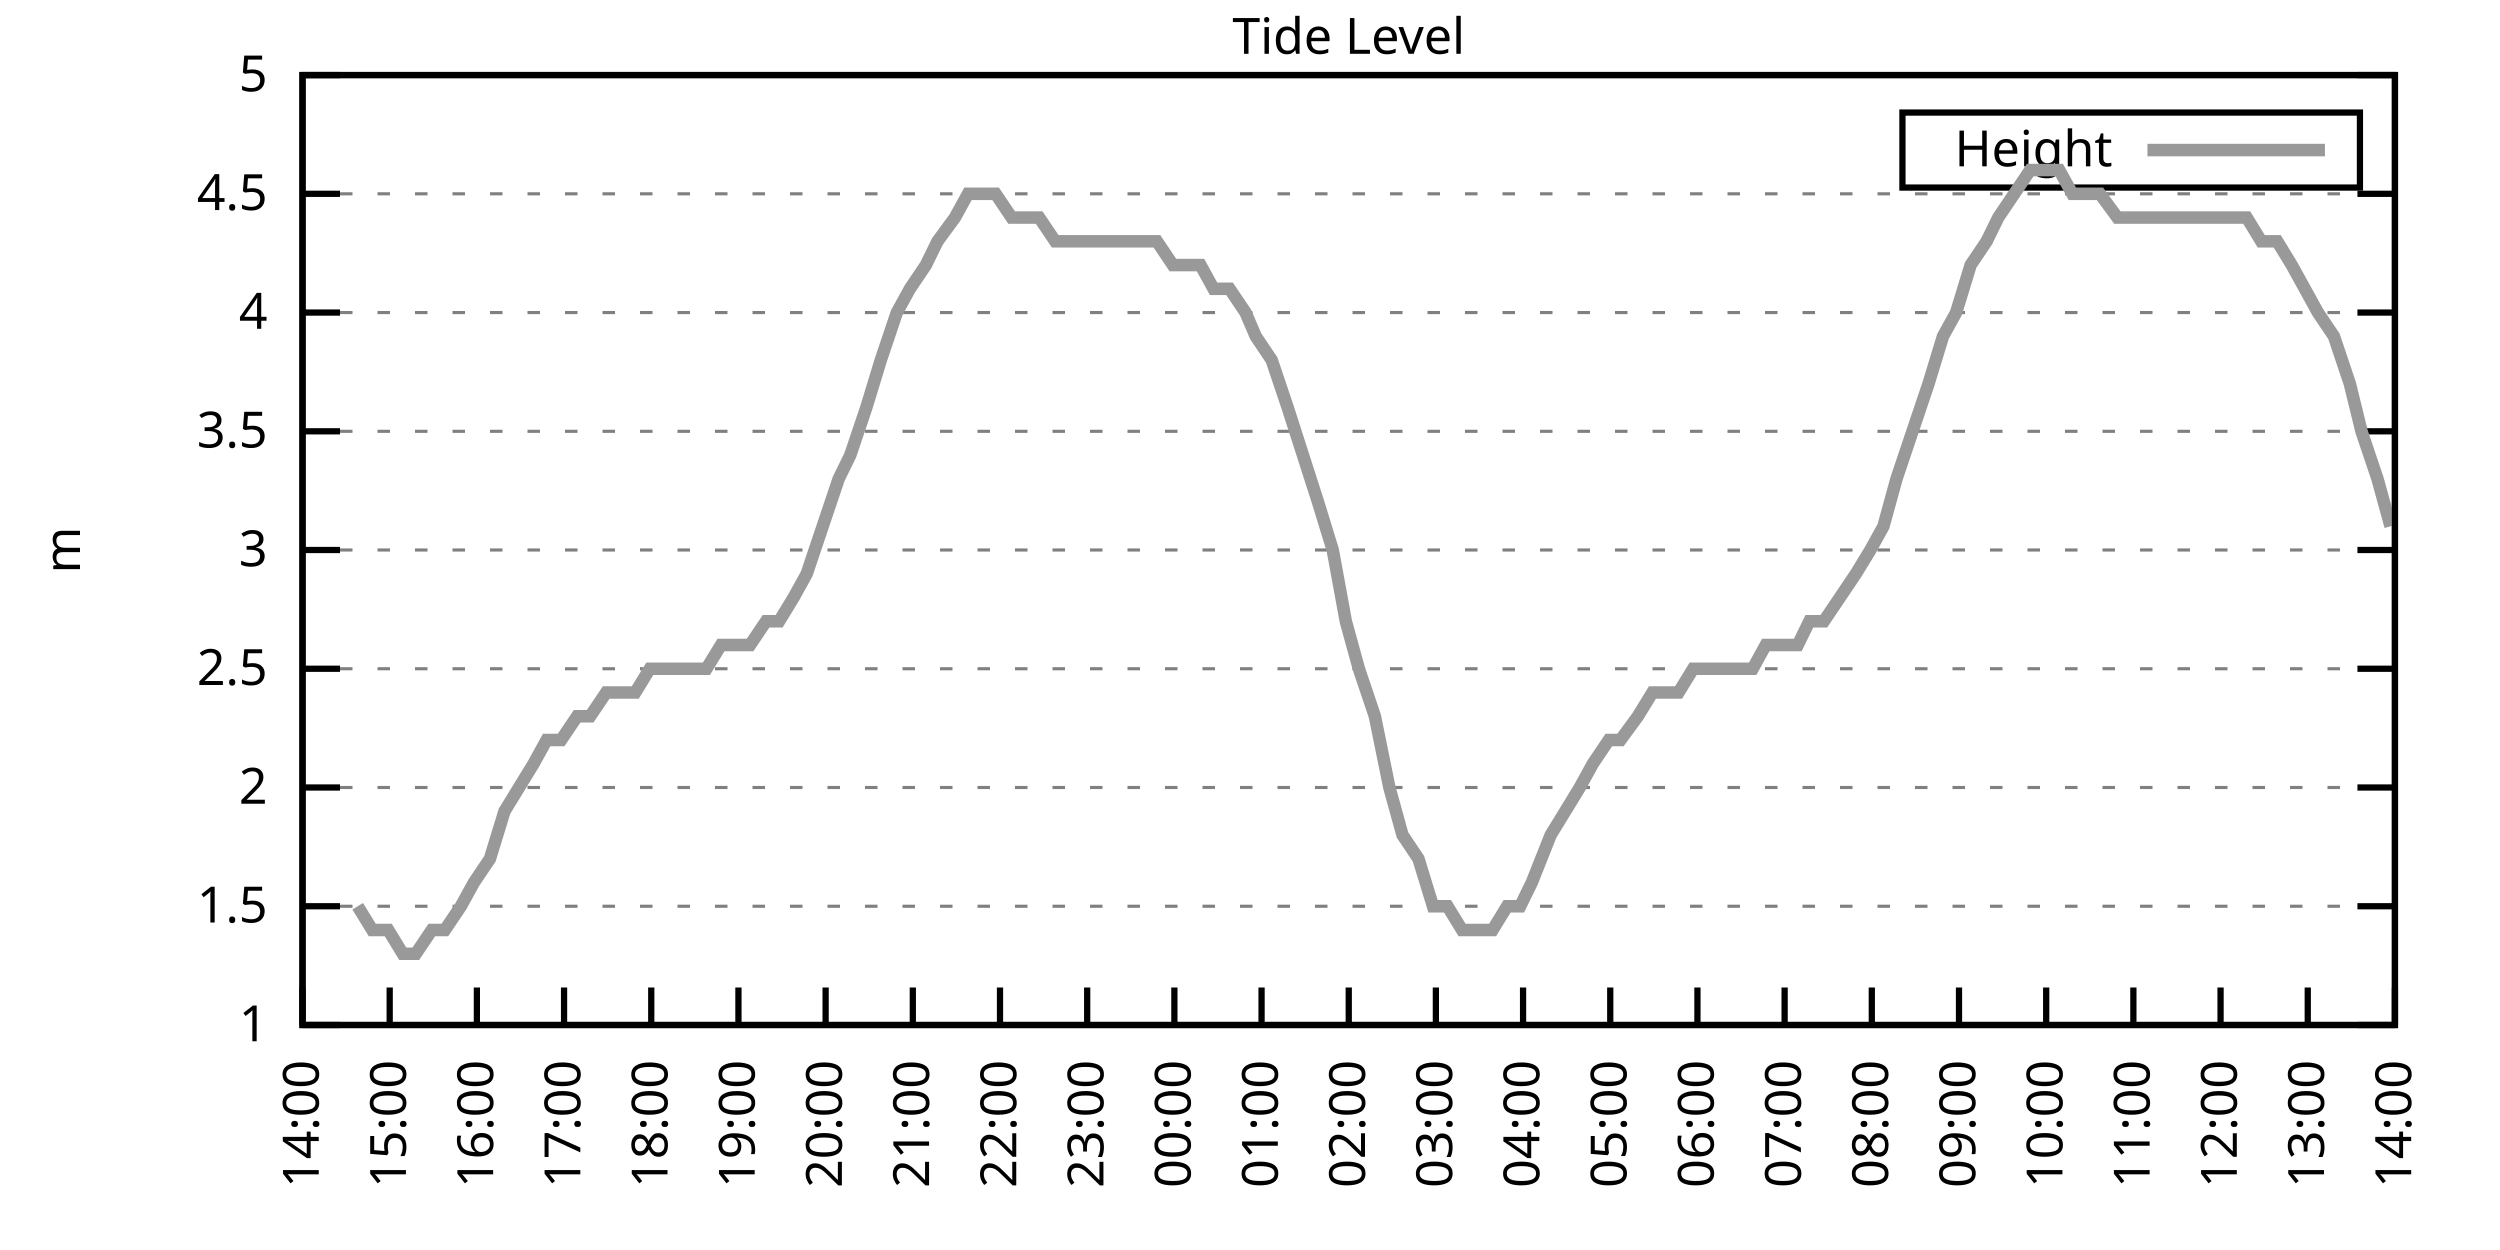
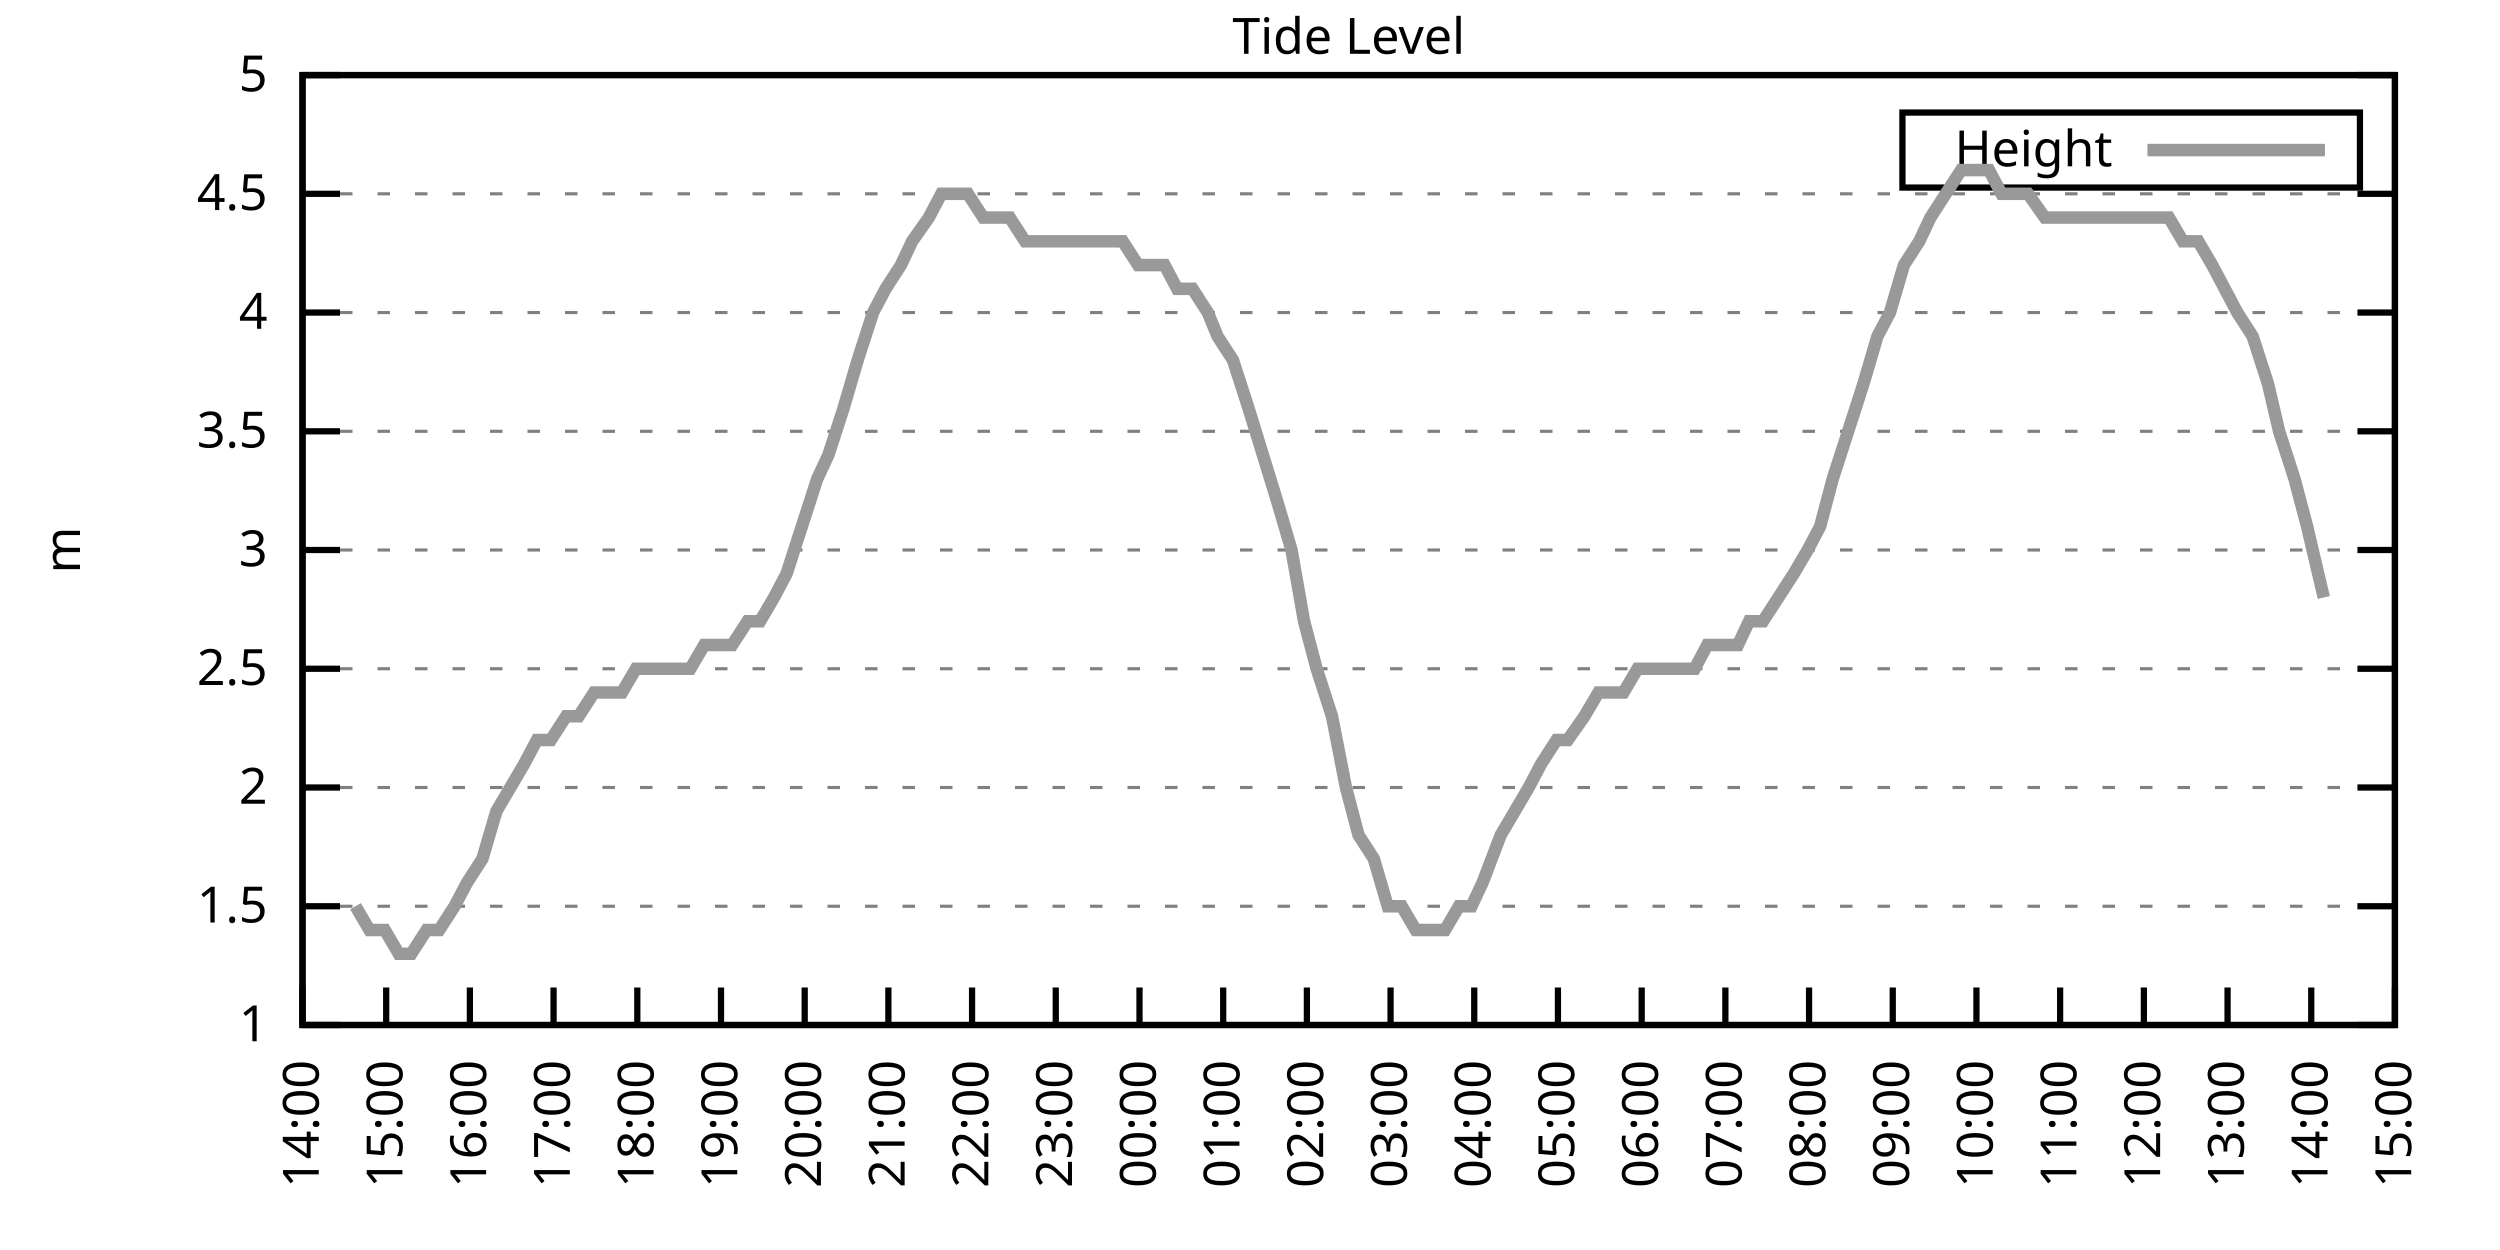
<svg xmlns="http://www.w3.org/2000/svg" xmlns:xlink="http://www.w3.org/1999/xlink" width="400" height="200" viewBox="0 0 400 200">
  <g id="gnuplot_canvas">
    <rect x="0" y="0" width="400" height="200" fill="none" />
    <defs>
      <circle id="gpDot" r="0.5" stroke-width="0.5" stroke="currentColor" />
      <path id="gpPt0" stroke-width="0.333" stroke="currentColor" d="M-1,0 h2 M0,-1 v2" />
      <path id="gpPt1" stroke-width="0.333" stroke="currentColor" d="M-1,-1 L1,1 M1,-1 L-1,1" />
      <path id="gpPt2" stroke-width="0.333" stroke="currentColor" d="M-1,0 L1,0 M0,-1 L0,1 M-1,-1 L1,1 M-1,1 L1,-1" />
      <rect id="gpPt3" stroke-width="0.333" stroke="currentColor" x="-1" y="-1" width="2" height="2" />
      <rect id="gpPt4" stroke-width="0.333" stroke="currentColor" fill="currentColor" x="-1" y="-1" width="2" height="2" />
      <circle id="gpPt5" stroke-width="0.333" stroke="currentColor" cx="0" cy="0" r="1" />
      <use xlink:href="#gpPt5" id="gpPt6" fill="currentColor" stroke="none" />
      <path id="gpPt7" stroke-width="0.333" stroke="currentColor" d="M0,-1.33 L-1.33,0.67 L1.33,0.67 z" />
      <use xlink:href="#gpPt7" id="gpPt8" fill="currentColor" stroke="none" />
      <use xlink:href="#gpPt7" id="gpPt9" stroke="currentColor" transform="rotate(180)" />
      <use xlink:href="#gpPt9" id="gpPt10" fill="currentColor" stroke="none" />
      <use xlink:href="#gpPt3" id="gpPt11" stroke="currentColor" transform="rotate(45)" />
      <use xlink:href="#gpPt11" id="gpPt12" fill="currentColor" stroke="none" />
      <path id="gpPt13" stroke-width="0.333" stroke="currentColor" d="M0,1.330 L1.265,0.411 L0.782,-1.067 L-0.782,-1.076 L-1.265,0.411 z" />
      <use xlink:href="#gpPt13" id="gpPt14" fill="currentColor" stroke="none" />
      <filter id="textbox" filterUnits="objectBoundingBox" x="0" y="0" height="1" width="1">
        <feFlood flood-color="white" flood-opacity="1" result="bgnd" />
        <feComposite in="SourceGraphic" in2="bgnd" operator="atop" />
      </filter>
      <filter id="greybox" filterUnits="objectBoundingBox" x="0" y="0" height="1" width="1">
        <feFlood flood-color="lightgrey" flood-opacity="1" result="grey" />
        <feComposite in="SourceGraphic" in2="grey" operator="atop" />
      </filter>
    </defs>
    <g fill="none" color="white" stroke="currentColor" stroke-width="1.00" stroke-linecap="butt" stroke-linejoin="miter">
</g>
    <g fill="none" color="black" stroke="currentColor" stroke-width="1.00" stroke-linecap="butt" stroke-linejoin="miter">
      <g stroke="none" shape-rendering="crispEdges">
        <polygon fill="rgb(255, 255, 255)" points="48.40,164.00 383.18,164.00 383.18,12.02 48.40,12.02 " />
      </g>
    </g>
    <g fill="none" color="black" stroke="currentColor" stroke-width="1.00" stroke-linecap="butt" stroke-linejoin="miter">
</g>
    <g fill="none" color="black" stroke="black" stroke-width="0.50" stroke-linecap="butt" stroke-linejoin="miter">
</g>
    <g fill="none" color="gray" stroke="currentColor" stroke-width="0.50" stroke-linecap="butt" stroke-linejoin="miter">
      <path stroke="gray" stroke-dasharray="2,4" class="gridline" d="M48.40,164.00 L383.19,164.00  " />
    </g>
    <g fill="none" color="gray" stroke="gray" stroke-width="1.00" stroke-linecap="butt" stroke-linejoin="miter">
</g>
    <g fill="none" color="black" stroke="currentColor" stroke-width="1.00" stroke-linecap="butt" stroke-linejoin="miter">
      <path stroke="black" d="M48.40,164.00 L54.40,164.00 M383.19,164.00 L377.19,164.00  " />
      <g transform="translate(42.80,166.60)" stroke="none" fill="black" font-family="Sans" font-size="8.00" text-anchor="end">
        <text>
          <tspan font-family="Sans"> 1</tspan>
        </text>
      </g>
    </g>
    <g fill="none" color="black" stroke="currentColor" stroke-width="1.00" stroke-linecap="butt" stroke-linejoin="miter">
</g>
    <g fill="none" color="black" stroke="black" stroke-width="0.50" stroke-linecap="butt" stroke-linejoin="miter">
</g>
    <g fill="none" color="gray" stroke="currentColor" stroke-width="0.50" stroke-linecap="butt" stroke-linejoin="miter">
      <path stroke="gray" stroke-dasharray="2,4" class="gridline" d="M48.40,145.00 L383.19,145.00  " />
    </g>
    <g fill="none" color="gray" stroke="gray" stroke-width="1.00" stroke-linecap="butt" stroke-linejoin="miter">
</g>
    <g fill="none" color="black" stroke="currentColor" stroke-width="1.00" stroke-linecap="butt" stroke-linejoin="miter">
      <path stroke="black" d="M48.40,145.00 L54.40,145.00 M383.19,145.00 L377.19,145.00  " />
      <g transform="translate(42.80,147.60)" stroke="none" fill="black" font-family="Sans" font-size="8.00" text-anchor="end">
        <text>
          <tspan font-family="Sans"> 1.5</tspan>
        </text>
      </g>
    </g>
    <g fill="none" color="black" stroke="currentColor" stroke-width="1.00" stroke-linecap="butt" stroke-linejoin="miter">
</g>
    <g fill="none" color="black" stroke="black" stroke-width="0.50" stroke-linecap="butt" stroke-linejoin="miter">
</g>
    <g fill="none" color="gray" stroke="currentColor" stroke-width="0.50" stroke-linecap="butt" stroke-linejoin="miter">
      <path stroke="gray" stroke-dasharray="2,4" class="gridline" d="M48.40,126.00 L383.19,126.00  " />
    </g>
    <g fill="none" color="gray" stroke="gray" stroke-width="1.00" stroke-linecap="butt" stroke-linejoin="miter">
</g>
    <g fill="none" color="black" stroke="currentColor" stroke-width="1.00" stroke-linecap="butt" stroke-linejoin="miter">
      <path stroke="black" d="M48.40,126.00 L54.40,126.00 M383.19,126.00 L377.19,126.00  " />
      <g transform="translate(42.80,128.60)" stroke="none" fill="black" font-family="Sans" font-size="8.00" text-anchor="end">
        <text>
          <tspan font-family="Sans"> 2</tspan>
        </text>
      </g>
    </g>
    <g fill="none" color="black" stroke="currentColor" stroke-width="1.00" stroke-linecap="butt" stroke-linejoin="miter">
</g>
    <g fill="none" color="black" stroke="black" stroke-width="0.50" stroke-linecap="butt" stroke-linejoin="miter">
</g>
    <g fill="none" color="gray" stroke="currentColor" stroke-width="0.50" stroke-linecap="butt" stroke-linejoin="miter">
      <path stroke="gray" stroke-dasharray="2,4" class="gridline" d="M48.40,107.00 L383.19,107.00  " />
    </g>
    <g fill="none" color="gray" stroke="gray" stroke-width="1.00" stroke-linecap="butt" stroke-linejoin="miter">
</g>
    <g fill="none" color="black" stroke="currentColor" stroke-width="1.00" stroke-linecap="butt" stroke-linejoin="miter">
      <path stroke="black" d="M48.40,107.00 L54.40,107.00 M383.19,107.00 L377.19,107.00  " />
      <g transform="translate(42.80,109.60)" stroke="none" fill="black" font-family="Sans" font-size="8.00" text-anchor="end">
        <text>
          <tspan font-family="Sans"> 2.5</tspan>
        </text>
      </g>
    </g>
    <g fill="none" color="black" stroke="currentColor" stroke-width="1.00" stroke-linecap="butt" stroke-linejoin="miter">
</g>
    <g fill="none" color="black" stroke="black" stroke-width="0.50" stroke-linecap="butt" stroke-linejoin="miter">
</g>
    <g fill="none" color="gray" stroke="currentColor" stroke-width="0.50" stroke-linecap="butt" stroke-linejoin="miter">
      <path stroke="gray" stroke-dasharray="2,4" class="gridline" d="M48.40,88.00 L383.19,88.00  " />
    </g>
    <g fill="none" color="gray" stroke="gray" stroke-width="1.00" stroke-linecap="butt" stroke-linejoin="miter">
</g>
    <g fill="none" color="black" stroke="currentColor" stroke-width="1.00" stroke-linecap="butt" stroke-linejoin="miter">
      <path stroke="black" d="M48.40,88.00 L54.40,88.00 M383.19,88.00 L377.19,88.00  " />
      <g transform="translate(42.80,90.60)" stroke="none" fill="black" font-family="Sans" font-size="8.00" text-anchor="end">
        <text>
          <tspan font-family="Sans"> 3</tspan>
        </text>
      </g>
    </g>
    <g fill="none" color="black" stroke="currentColor" stroke-width="1.00" stroke-linecap="butt" stroke-linejoin="miter">
</g>
    <g fill="none" color="black" stroke="black" stroke-width="0.50" stroke-linecap="butt" stroke-linejoin="miter">
</g>
    <g fill="none" color="gray" stroke="currentColor" stroke-width="0.50" stroke-linecap="butt" stroke-linejoin="miter">
      <path stroke="gray" stroke-dasharray="2,4" class="gridline" d="M48.40,69.01 L383.19,69.01  " />
    </g>
    <g fill="none" color="gray" stroke="gray" stroke-width="1.00" stroke-linecap="butt" stroke-linejoin="miter">
</g>
    <g fill="none" color="black" stroke="currentColor" stroke-width="1.00" stroke-linecap="butt" stroke-linejoin="miter">
      <path stroke="black" d="M48.40,69.01 L54.40,69.01 M383.19,69.01 L377.19,69.01  " />
      <g transform="translate(42.80,71.61)" stroke="none" fill="black" font-family="Sans" font-size="8.00" text-anchor="end">
        <text>
          <tspan font-family="Sans"> 3.5</tspan>
        </text>
      </g>
    </g>
    <g fill="none" color="black" stroke="currentColor" stroke-width="1.00" stroke-linecap="butt" stroke-linejoin="miter">
</g>
    <g fill="none" color="black" stroke="black" stroke-width="0.50" stroke-linecap="butt" stroke-linejoin="miter">
</g>
    <g fill="none" color="gray" stroke="currentColor" stroke-width="0.50" stroke-linecap="butt" stroke-linejoin="miter">
      <path stroke="gray" stroke-dasharray="2,4" class="gridline" d="M48.40,50.01 L383.19,50.01  " />
    </g>
    <g fill="none" color="gray" stroke="gray" stroke-width="1.00" stroke-linecap="butt" stroke-linejoin="miter">
</g>
    <g fill="none" color="black" stroke="currentColor" stroke-width="1.00" stroke-linecap="butt" stroke-linejoin="miter">
      <path stroke="black" d="M48.40,50.01 L54.40,50.01 M383.19,50.01 L377.19,50.01  " />
      <g transform="translate(42.80,52.61)" stroke="none" fill="black" font-family="Sans" font-size="8.00" text-anchor="end">
        <text>
          <tspan font-family="Sans"> 4</tspan>
        </text>
      </g>
    </g>
    <g fill="none" color="black" stroke="currentColor" stroke-width="1.00" stroke-linecap="butt" stroke-linejoin="miter">
</g>
    <g fill="none" color="black" stroke="black" stroke-width="0.50" stroke-linecap="butt" stroke-linejoin="miter">
</g>
    <g fill="none" color="gray" stroke="currentColor" stroke-width="0.50" stroke-linecap="butt" stroke-linejoin="miter">
      <path stroke="gray" stroke-dasharray="2,4" class="gridline" d="M48.40,31.01 L383.19,31.01  " />
    </g>
    <g fill="none" color="gray" stroke="gray" stroke-width="1.00" stroke-linecap="butt" stroke-linejoin="miter">
</g>
    <g fill="none" color="black" stroke="currentColor" stroke-width="1.00" stroke-linecap="butt" stroke-linejoin="miter">
      <path stroke="black" d="M48.40,31.01 L54.40,31.01 M383.19,31.01 L377.19,31.01  " />
      <g transform="translate(42.80,33.61)" stroke="none" fill="black" font-family="Sans" font-size="8.00" text-anchor="end">
        <text>
          <tspan font-family="Sans"> 4.5</tspan>
        </text>
      </g>
    </g>
    <g fill="none" color="black" stroke="currentColor" stroke-width="1.00" stroke-linecap="butt" stroke-linejoin="miter">
</g>
    <g fill="none" color="black" stroke="black" stroke-width="0.50" stroke-linecap="butt" stroke-linejoin="miter">
</g>
    <g fill="none" color="gray" stroke="currentColor" stroke-width="0.50" stroke-linecap="butt" stroke-linejoin="miter">
      <path stroke="gray" stroke-dasharray="2,4" class="gridline" d="M48.40,12.01 L383.19,12.01  " />
    </g>
    <g fill="none" color="gray" stroke="gray" stroke-width="1.00" stroke-linecap="butt" stroke-linejoin="miter">
</g>
    <g fill="none" color="black" stroke="currentColor" stroke-width="1.00" stroke-linecap="butt" stroke-linejoin="miter">
      <path stroke="black" d="M48.40,12.01 L54.40,12.01 M383.19,12.01 L377.19,12.01  " />
      <g transform="translate(42.80,14.61)" stroke="none" fill="black" font-family="Sans" font-size="8.00" text-anchor="end">
        <text>
          <tspan font-family="Sans"> 5</tspan>
        </text>
      </g>
    </g>
    <g fill="none" color="black" stroke="currentColor" stroke-width="1.00" stroke-linecap="butt" stroke-linejoin="miter">
      <path stroke="black" d="M48.40,164.00 L48.40,158.00  " />
      <g transform="translate(51.00,169.60) rotate(270.00)" stroke="none" fill="black" font-family="Sans" font-size="8.00" text-anchor="end">
        <text>
          <tspan font-family="Sans">14:00</tspan>
        </text>
      </g>
    </g>
    <g fill="none" color="black" stroke="currentColor" stroke-width="1.00" stroke-linecap="butt" stroke-linejoin="miter">
-       <path stroke="black" d="M62.35,164.00 L62.35,158.00  " />
-       <g transform="translate(64.95,169.60) rotate(270.00)" stroke="none" fill="black" font-family="Sans" font-size="8.00" text-anchor="end">
+       <path stroke="black" d="M61.79,164.00 L61.79,158.00  " />
+       <g transform="translate(64.39,169.60) rotate(270.00)" stroke="none" fill="black" font-family="Sans" font-size="8.00" text-anchor="end">
        <text>
          <tspan font-family="Sans">15:00</tspan>
        </text>
      </g>
    </g>
    <g fill="none" color="black" stroke="currentColor" stroke-width="1.00" stroke-linecap="butt" stroke-linejoin="miter">
-       <path stroke="black" d="M76.30,164.00 L76.30,158.00  " />
-       <g transform="translate(78.90,169.60) rotate(270.00)" stroke="none" fill="black" font-family="Sans" font-size="8.00" text-anchor="end">
+       <path stroke="black" d="M75.18,164.00 L75.18,158.00  " />
+       <g transform="translate(77.78,169.60) rotate(270.00)" stroke="none" fill="black" font-family="Sans" font-size="8.00" text-anchor="end">
        <text>
          <tspan font-family="Sans">16:00</tspan>
        </text>
      </g>
    </g>
    <g fill="none" color="black" stroke="currentColor" stroke-width="1.00" stroke-linecap="butt" stroke-linejoin="miter">
-       <path stroke="black" d="M90.25,164.00 L90.25,158.00  " />
-       <g transform="translate(92.85,169.60) rotate(270.00)" stroke="none" fill="black" font-family="Sans" font-size="8.00" text-anchor="end">
+       <path stroke="black" d="M88.57,164.00 L88.57,158.00  " />
+       <g transform="translate(91.17,169.60) rotate(270.00)" stroke="none" fill="black" font-family="Sans" font-size="8.00" text-anchor="end">
        <text>
          <tspan font-family="Sans">17:00</tspan>
        </text>
      </g>
    </g>
    <g fill="none" color="black" stroke="currentColor" stroke-width="1.00" stroke-linecap="butt" stroke-linejoin="miter">
-       <path stroke="black" d="M104.20,164.00 L104.20,158.00  " />
-       <g transform="translate(106.80,169.60) rotate(270.00)" stroke="none" fill="black" font-family="Sans" font-size="8.00" text-anchor="end">
+       <path stroke="black" d="M101.97,164.00 L101.97,158.00  " />
+       <g transform="translate(104.57,169.60) rotate(270.00)" stroke="none" fill="black" font-family="Sans" font-size="8.00" text-anchor="end">
        <text>
          <tspan font-family="Sans">18:00</tspan>
        </text>
      </g>
    </g>
    <g fill="none" color="black" stroke="currentColor" stroke-width="1.00" stroke-linecap="butt" stroke-linejoin="miter">
-       <path stroke="black" d="M118.15,164.00 L118.15,158.00  " />
-       <g transform="translate(120.75,169.60) rotate(270.00)" stroke="none" fill="black" font-family="Sans" font-size="8.00" text-anchor="end">
+       <path stroke="black" d="M115.36,164.00 L115.36,158.00  " />
+       <g transform="translate(117.96,169.60) rotate(270.00)" stroke="none" fill="black" font-family="Sans" font-size="8.00" text-anchor="end">
        <text>
          <tspan font-family="Sans">19:00</tspan>
        </text>
      </g>
    </g>
    <g fill="none" color="black" stroke="currentColor" stroke-width="1.00" stroke-linecap="butt" stroke-linejoin="miter">
-       <path stroke="black" d="M132.10,164.00 L132.10,158.00  " />
-       <g transform="translate(134.70,169.60) rotate(270.00)" stroke="none" fill="black" font-family="Sans" font-size="8.00" text-anchor="end">
+       <path stroke="black" d="M128.75,164.00 L128.75,158.00  " />
+       <g transform="translate(131.35,169.60) rotate(270.00)" stroke="none" fill="black" font-family="Sans" font-size="8.00" text-anchor="end">
        <text>
          <tspan font-family="Sans">20:00</tspan>
        </text>
      </g>
    </g>
    <g fill="none" color="black" stroke="currentColor" stroke-width="1.00" stroke-linecap="butt" stroke-linejoin="miter">
-       <path stroke="black" d="M146.05,164.00 L146.05,158.00  " />
-       <g transform="translate(148.65,169.60) rotate(270.00)" stroke="none" fill="black" font-family="Sans" font-size="8.00" text-anchor="end">
+       <path stroke="black" d="M142.14,164.00 L142.14,158.00  " />
+       <g transform="translate(144.74,169.60) rotate(270.00)" stroke="none" fill="black" font-family="Sans" font-size="8.00" text-anchor="end">
        <text>
          <tspan font-family="Sans">21:00</tspan>
        </text>
      </g>
    </g>
    <g fill="none" color="black" stroke="currentColor" stroke-width="1.00" stroke-linecap="butt" stroke-linejoin="miter">
-       <path stroke="black" d="M160.00,164.00 L160.00,158.00  " />
-       <g transform="translate(162.60,169.60) rotate(270.00)" stroke="none" fill="black" font-family="Sans" font-size="8.00" text-anchor="end">
+       <path stroke="black" d="M155.53,164.00 L155.53,158.00  " />
+       <g transform="translate(158.13,169.60) rotate(270.00)" stroke="none" fill="black" font-family="Sans" font-size="8.00" text-anchor="end">
        <text>
          <tspan font-family="Sans">22:00</tspan>
        </text>
      </g>
    </g>
    <g fill="none" color="black" stroke="currentColor" stroke-width="1.00" stroke-linecap="butt" stroke-linejoin="miter">
-       <path stroke="black" d="M173.95,164.00 L173.95,158.00  " />
-       <g transform="translate(176.55,169.60) rotate(270.00)" stroke="none" fill="black" font-family="Sans" font-size="8.00" text-anchor="end">
+       <path stroke="black" d="M168.92,164.00 L168.92,158.00  " />
+       <g transform="translate(171.52,169.60) rotate(270.00)" stroke="none" fill="black" font-family="Sans" font-size="8.00" text-anchor="end">
        <text>
          <tspan font-family="Sans">23:00</tspan>
        </text>
      </g>
    </g>
    <g fill="none" color="black" stroke="currentColor" stroke-width="1.00" stroke-linecap="butt" stroke-linejoin="miter">
-       <path stroke="black" d="M187.90,164.00 L187.90,158.00  " />
-       <g transform="translate(190.50,169.60) rotate(270.00)" stroke="none" fill="black" font-family="Sans" font-size="8.00" text-anchor="end">
+       <path stroke="black" d="M182.32,164.00 L182.32,158.00  " />
+       <g transform="translate(184.92,169.60) rotate(270.00)" stroke="none" fill="black" font-family="Sans" font-size="8.00" text-anchor="end">
        <text>
          <tspan font-family="Sans">00:00</tspan>
        </text>
      </g>
    </g>
    <g fill="none" color="black" stroke="currentColor" stroke-width="1.00" stroke-linecap="butt" stroke-linejoin="miter">
-       <path stroke="black" d="M201.85,164.00 L201.85,158.00  " />
-       <g transform="translate(204.45,169.60) rotate(270.00)" stroke="none" fill="black" font-family="Sans" font-size="8.00" text-anchor="end">
+       <path stroke="black" d="M195.71,164.00 L195.71,158.00  " />
+       <g transform="translate(198.31,169.60) rotate(270.00)" stroke="none" fill="black" font-family="Sans" font-size="8.00" text-anchor="end">
        <text>
          <tspan font-family="Sans">01:00</tspan>
        </text>
      </g>
    </g>
    <g fill="none" color="black" stroke="currentColor" stroke-width="1.00" stroke-linecap="butt" stroke-linejoin="miter">
-       <path stroke="black" d="M215.80,164.00 L215.80,158.00  " />
-       <g transform="translate(218.40,169.60) rotate(270.00)" stroke="none" fill="black" font-family="Sans" font-size="8.00" text-anchor="end">
+       <path stroke="black" d="M209.10,164.00 L209.10,158.00  " />
+       <g transform="translate(211.70,169.60) rotate(270.00)" stroke="none" fill="black" font-family="Sans" font-size="8.00" text-anchor="end">
        <text>
          <tspan font-family="Sans">02:00</tspan>
        </text>
      </g>
    </g>
    <g fill="none" color="black" stroke="currentColor" stroke-width="1.00" stroke-linecap="butt" stroke-linejoin="miter">
-       <path stroke="black" d="M229.74,164.00 L229.74,158.00  " />
-       <g transform="translate(232.34,169.60) rotate(270.00)" stroke="none" fill="black" font-family="Sans" font-size="8.00" text-anchor="end">
+       <path stroke="black" d="M222.49,164.00 L222.49,158.00  " />
+       <g transform="translate(225.09,169.60) rotate(270.00)" stroke="none" fill="black" font-family="Sans" font-size="8.00" text-anchor="end">
        <text>
          <tspan font-family="Sans">03:00</tspan>
        </text>
      </g>
    </g>
    <g fill="none" color="black" stroke="currentColor" stroke-width="1.00" stroke-linecap="butt" stroke-linejoin="miter">
-       <path stroke="black" d="M243.69,164.00 L243.69,158.00  " />
-       <g transform="translate(246.29,169.60) rotate(270.00)" stroke="none" fill="black" font-family="Sans" font-size="8.00" text-anchor="end">
+       <path stroke="black" d="M235.88,164.00 L235.88,158.00  " />
+       <g transform="translate(238.48,169.60) rotate(270.00)" stroke="none" fill="black" font-family="Sans" font-size="8.00" text-anchor="end">
        <text>
          <tspan font-family="Sans">04:00</tspan>
        </text>
      </g>
    </g>
    <g fill="none" color="black" stroke="currentColor" stroke-width="1.00" stroke-linecap="butt" stroke-linejoin="miter">
-       <path stroke="black" d="M257.64,164.00 L257.64,158.00  " />
-       <g transform="translate(260.24,169.60) rotate(270.00)" stroke="none" fill="black" font-family="Sans" font-size="8.00" text-anchor="end">
+       <path stroke="black" d="M249.27,164.00 L249.27,158.00  " />
+       <g transform="translate(251.87,169.60) rotate(270.00)" stroke="none" fill="black" font-family="Sans" font-size="8.00" text-anchor="end">
        <text>
          <tspan font-family="Sans">05:00</tspan>
        </text>
      </g>
    </g>
    <g fill="none" color="black" stroke="currentColor" stroke-width="1.00" stroke-linecap="butt" stroke-linejoin="miter">
-       <path stroke="black" d="M271.59,164.00 L271.59,158.00  " />
-       <g transform="translate(274.19,169.60) rotate(270.00)" stroke="none" fill="black" font-family="Sans" font-size="8.00" text-anchor="end">
+       <path stroke="black" d="M262.67,164.00 L262.67,158.00  " />
+       <g transform="translate(265.27,169.60) rotate(270.00)" stroke="none" fill="black" font-family="Sans" font-size="8.00" text-anchor="end">
        <text>
          <tspan font-family="Sans">06:00</tspan>
        </text>
      </g>
    </g>
    <g fill="none" color="black" stroke="currentColor" stroke-width="1.00" stroke-linecap="butt" stroke-linejoin="miter">
-       <path stroke="black" d="M285.54,164.00 L285.54,158.00  " />
-       <g transform="translate(288.14,169.60) rotate(270.00)" stroke="none" fill="black" font-family="Sans" font-size="8.00" text-anchor="end">
+       <path stroke="black" d="M276.06,164.00 L276.06,158.00  " />
+       <g transform="translate(278.66,169.60) rotate(270.00)" stroke="none" fill="black" font-family="Sans" font-size="8.00" text-anchor="end">
        <text>
          <tspan font-family="Sans">07:00</tspan>
        </text>
      </g>
    </g>
    <g fill="none" color="black" stroke="currentColor" stroke-width="1.00" stroke-linecap="butt" stroke-linejoin="miter">
-       <path stroke="black" d="M299.49,164.00 L299.49,158.00  " />
-       <g transform="translate(302.09,169.60) rotate(270.00)" stroke="none" fill="black" font-family="Sans" font-size="8.00" text-anchor="end">
+       <path stroke="black" d="M289.45,164.00 L289.45,158.00  " />
+       <g transform="translate(292.05,169.60) rotate(270.00)" stroke="none" fill="black" font-family="Sans" font-size="8.00" text-anchor="end">
        <text>
          <tspan font-family="Sans">08:00</tspan>
        </text>
      </g>
    </g>
    <g fill="none" color="black" stroke="currentColor" stroke-width="1.00" stroke-linecap="butt" stroke-linejoin="miter">
-       <path stroke="black" d="M313.44,164.00 L313.44,158.00  " />
-       <g transform="translate(316.04,169.60) rotate(270.00)" stroke="none" fill="black" font-family="Sans" font-size="8.00" text-anchor="end">
+       <path stroke="black" d="M302.84,164.00 L302.84,158.00  " />
+       <g transform="translate(305.44,169.60) rotate(270.00)" stroke="none" fill="black" font-family="Sans" font-size="8.00" text-anchor="end">
        <text>
          <tspan font-family="Sans">09:00</tspan>
        </text>
      </g>
    </g>
    <g fill="none" color="black" stroke="currentColor" stroke-width="1.00" stroke-linecap="butt" stroke-linejoin="miter">
-       <path stroke="black" d="M327.39,164.00 L327.39,158.00  " />
-       <g transform="translate(329.99,169.60) rotate(270.00)" stroke="none" fill="black" font-family="Sans" font-size="8.00" text-anchor="end">
+       <path stroke="black" d="M316.23,164.00 L316.23,158.00  " />
+       <g transform="translate(318.83,169.60) rotate(270.00)" stroke="none" fill="black" font-family="Sans" font-size="8.00" text-anchor="end">
        <text>
          <tspan font-family="Sans">10:00</tspan>
        </text>
      </g>
    </g>
    <g fill="none" color="black" stroke="currentColor" stroke-width="1.00" stroke-linecap="butt" stroke-linejoin="miter">
-       <path stroke="black" d="M341.34,164.00 L341.34,158.00  " />
-       <g transform="translate(343.94,169.60) rotate(270.00)" stroke="none" fill="black" font-family="Sans" font-size="8.00" text-anchor="end">
+       <path stroke="black" d="M329.62,164.00 L329.62,158.00  " />
+       <g transform="translate(332.22,169.60) rotate(270.00)" stroke="none" fill="black" font-family="Sans" font-size="8.00" text-anchor="end">
        <text>
          <tspan font-family="Sans">11:00</tspan>
        </text>
      </g>
    </g>
    <g fill="none" color="black" stroke="currentColor" stroke-width="1.00" stroke-linecap="butt" stroke-linejoin="miter">
-       <path stroke="black" d="M355.29,164.00 L355.29,158.00  " />
-       <g transform="translate(357.89,169.60) rotate(270.00)" stroke="none" fill="black" font-family="Sans" font-size="8.00" text-anchor="end">
+       <path stroke="black" d="M343.02,164.00 L343.02,158.00  " />
+       <g transform="translate(345.62,169.60) rotate(270.00)" stroke="none" fill="black" font-family="Sans" font-size="8.00" text-anchor="end">
        <text>
          <tspan font-family="Sans">12:00</tspan>
        </text>
      </g>
    </g>
    <g fill="none" color="black" stroke="currentColor" stroke-width="1.00" stroke-linecap="butt" stroke-linejoin="miter">
-       <path stroke="black" d="M369.24,164.00 L369.24,158.00  " />
-       <g transform="translate(371.84,169.60) rotate(270.00)" stroke="none" fill="black" font-family="Sans" font-size="8.00" text-anchor="end">
+       <path stroke="black" d="M356.41,164.00 L356.41,158.00  " />
+       <g transform="translate(359.01,169.60) rotate(270.00)" stroke="none" fill="black" font-family="Sans" font-size="8.00" text-anchor="end">
        <text>
          <tspan font-family="Sans">13:00</tspan>
+         </text>
+       </g>
+     </g>
+     <g fill="none" color="black" stroke="currentColor" stroke-width="1.00" stroke-linecap="butt" stroke-linejoin="miter">
+       <path stroke="black" d="M369.80,164.00 L369.80,158.00  " />
+       <g transform="translate(372.40,169.60) rotate(270.00)" stroke="none" fill="black" font-family="Sans" font-size="8.00" text-anchor="end">
+         <text>
+           <tspan font-family="Sans">14:00</tspan>
        </text>
      </g>
    </g>
    <g fill="none" color="black" stroke="currentColor" stroke-width="1.00" stroke-linecap="butt" stroke-linejoin="miter">
      <path stroke="black" d="M383.19,164.00 L383.19,158.00  " />
      <g transform="translate(385.79,169.60) rotate(270.00)" stroke="none" fill="black" font-family="Sans" font-size="8.00" text-anchor="end">
        <text>
-           <tspan font-family="Sans">14:00</tspan>
+           <tspan font-family="Sans">15:00</tspan>
        </text>
      </g>
    </g>
    <g fill="none" color="black" stroke="currentColor" stroke-width="1.00" stroke-linecap="butt" stroke-linejoin="miter">
</g>
    <g fill="none" color="black" stroke="currentColor" stroke-width="1.00" stroke-linecap="butt" stroke-linejoin="miter">
      <path stroke="black" d="M48.40,12.01 L48.40,164.00 L383.19,164.00 L383.19,12.01 L48.40,12.01 Z  " />
    </g>
    <g fill="none" color="black" stroke="currentColor" stroke-width="1.00" stroke-linecap="butt" stroke-linejoin="miter">
</g>
    <g fill="none" color="black" stroke="currentColor" stroke-width="1.00" stroke-linecap="butt" stroke-linejoin="miter">
      <path stroke="black" d="M304.39,30.01 L304.39,18.01 L377.59,18.01 L377.59,30.01 L304.39,30.01 Z  " />
    </g>
    <g id="Tide_level_plot_1">
      <g fill="none" color="white" stroke="black" stroke-width="2.00" stroke-linecap="butt" stroke-linejoin="miter">
</g>
      <g fill="none" color="black" stroke="currentColor" stroke-width="2.00" stroke-linecap="butt" stroke-linejoin="miter">
        <g transform="translate(337.99,26.61)" stroke="none" fill="black" font-family="Sans" font-size="8.00" text-anchor="end">
          <text>
            <tspan font-family="Sans">Height</tspan>
          </text>
        </g>
      </g>
      <g fill="none" color="black" stroke="currentColor" stroke-width="2.00" stroke-linecap="butt" stroke-linejoin="miter">
-         <path stroke="rgb(153, 153, 153)" d="M343.59,24.01 L371.99,24.01 M57.23,145.00 L59.56,148.80 L62.12,148.80 L64.44,152.60 L66.53,152.60 L69.09,148.80   L71.18,148.80 L73.74,145.00 L75.83,141.20 L78.39,137.40 L80.72,129.80 L83.04,126.00 L85.37,122.20 L87.46,118.40   L89.78,118.40 L92.34,114.60 L94.43,114.60 L96.99,110.80 L99.32,110.80 L101.64,110.80 L103.97,107.00 L105.83,107.00   L108.38,107.00 L110.94,107.00 L113.03,107.00 L115.36,103.20 L117.92,103.20 L120.01,103.20 L122.57,99.40 L124.66,99.40   L126.98,95.60 L129.08,91.80 L131.63,84.21 L134.19,76.61 L136.05,72.81 L138.61,65.21 L140.93,57.61 L143.49,50.01   L145.58,46.21 L148.14,42.41 L150.00,38.61 L152.79,34.81 L154.88,31.01 L157.21,31.01 L159.30,31.01 L161.86,34.81   L164.41,34.81 L166.27,34.81 L168.83,38.61 L171.16,38.61 L173.71,38.61 L175.81,38.61 L178.13,38.61 L180.46,38.61   L183.01,38.61 L185.11,38.61 L187.66,42.41 L189.76,42.41 L192.08,42.41 L194.17,46.21 L196.73,46.21 L199.29,50.01   L200.92,53.81 L203.47,57.61 L206.03,65.21 L210.91,80.41 L213.24,88.00 L215.33,99.40 L217.42,107.00 L219.98,114.60   L222.30,126.00 L224.40,133.60 L226.95,137.40 L229.28,145.00 L231.60,145.00 L233.93,148.80 L236.02,148.80 L238.81,148.80   L241.14,145.00 L243.23,145.00 L245.09,141.20 L248.11,133.60 L250.44,129.80 L252.76,126.00 L254.85,122.20 L257.41,118.40   L259.27,118.40 L262.06,114.60 L264.39,110.80 L266.71,110.80 L268.57,110.80 L270.90,107.00 L273.69,107.00 L276.01,107.00   L278.10,107.00 L280.43,107.00 L282.52,103.20 L284.85,103.20 L287.64,103.20 L289.50,99.40 L291.82,99.40 L294.38,95.60   L296.94,91.80 L299.26,88.00 L301.35,84.21 L303.44,76.61 L306.00,69.01 L308.56,61.41 L310.88,53.81 L312.98,50.01   L315.30,42.41 L317.86,38.61 L319.72,34.81 L322.28,31.01 L324.83,27.21 L326.93,27.21 L329.48,27.21 L331.58,31.01   L334.13,31.01 L335.99,31.01 L338.78,34.81 L341.11,34.81 L343.43,34.81 L345.53,34.81 L348.08,34.81 L350.41,34.81   L352.73,34.81 L354.59,34.81 L357.38,34.81 L359.48,34.81 L361.80,38.61 L364.36,38.61 L366.68,42.41 L370.87,50.01   L373.43,53.81 L375.98,61.41 L377.84,69.01 L380.40,76.61 L382.49,84.21  " />
+         <path stroke="rgb(153, 153, 153)" d="M343.59,24.01 L371.99,24.01 M56.88,145.00 L59.11,148.80 L61.57,148.80 L63.80,152.60 L65.81,152.60 L68.26,148.80   L70.27,148.80 L72.73,145.00 L74.74,141.20 L77.19,137.40 L79.42,129.80 L81.66,126.00 L83.89,122.20 L85.90,118.40   L88.13,118.40 L90.58,114.60 L92.59,114.60 L95.05,110.80 L97.28,110.80 L99.51,110.80 L101.74,107.00 L103.53,107.00   L105.98,107.00 L108.44,107.00 L110.45,107.00 L112.68,103.20 L115.13,103.20 L117.14,103.20 L119.60,99.40 L121.61,99.40   L123.84,95.60 L125.85,91.80 L128.30,84.21 L130.76,76.61 L132.54,72.81 L135.00,65.21 L137.23,57.61 L139.69,50.01   L141.69,46.21 L144.15,42.41 L145.94,38.61 L148.61,34.81 L150.62,31.01 L152.85,31.01 L154.86,31.01 L157.32,34.81   L159.77,34.81 L161.56,34.81 L164.01,38.61 L166.25,38.61 L168.70,38.61 L170.71,38.61 L172.94,38.61 L175.17,38.61   L177.63,38.61 L179.64,38.61 L182.09,42.41 L184.10,42.41 L186.33,42.41 L188.34,46.21 L190.80,46.21 L193.25,50.01   L194.81,53.81 L197.27,57.61 L199.73,65.21 L204.41,80.41 L206.64,88.00 L208.65,99.40 L210.66,107.00 L213.12,114.60   L215.35,126.00 L217.36,133.60 L219.81,137.40 L222.04,145.00 L224.28,145.00 L226.51,148.80 L228.52,148.80 L231.20,148.80   L233.43,145.00 L235.44,145.00 L237.22,141.20 L240.12,133.60 L242.36,129.80 L244.59,126.00 L246.60,122.20 L249.05,118.40   L250.84,118.40 L253.51,114.60 L255.75,110.80 L257.98,110.80 L259.76,110.80 L262.00,107.00 L264.67,107.00 L266.91,107.00   L268.92,107.00 L271.15,107.00 L273.16,103.20 L275.39,103.20 L278.07,103.20 L279.85,99.40 L282.08,99.40 L284.54,95.60   L286.99,91.80 L289.23,88.00 L291.23,84.21 L293.24,76.61 L295.70,69.01 L298.15,61.41 L300.39,53.81 L302.39,50.01   L304.63,42.41 L307.08,38.61 L308.87,34.81 L311.32,31.01 L313.78,27.21 L315.79,27.21 L318.24,27.21 L320.25,31.01   L322.70,31.01 L324.49,31.01 L327.17,34.81 L329.40,34.81 L331.63,34.81 L333.64,34.81 L336.10,34.81 L338.33,34.81   L340.56,34.81 L342.35,34.81 L345.02,34.81 L347.03,34.81 L349.26,38.61 L351.72,38.61 L353.95,42.41 L357.97,50.01   L360.42,53.81 L362.88,61.41 L364.66,69.01 L367.12,76.61 L369.13,84.21 L371.81,95.60  " />
      </g>
    </g>
    <g fill="none" color="black" stroke="currentColor" stroke-width="2.00" stroke-linecap="butt" stroke-linejoin="miter">
</g>
    <g fill="none" color="black" stroke="black" stroke-width="1.00" stroke-linecap="butt" stroke-linejoin="miter">
</g>
    <g fill="none" color="black" stroke="currentColor" stroke-width="1.00" stroke-linecap="butt" stroke-linejoin="miter">
      <path stroke="black" d="M48.40,12.01 L48.40,164.00 L383.19,164.00 L383.19,12.01 L48.40,12.01 Z  " />
      <g transform="translate(12.80,88.01) rotate(270.00)" stroke="none" fill="black" font-family="Sans" font-size="8.00" text-anchor="middle">
        <text>
          <tspan font-family="Sans">m</tspan>
        </text>
      </g>
    </g>
    <g fill="none" color="black" stroke="currentColor" stroke-width="1.00" stroke-linecap="butt" stroke-linejoin="miter">
</g>
    <g fill="none" color="black" stroke="currentColor" stroke-width="1.00" stroke-linecap="butt" stroke-linejoin="miter">
      <g transform="translate(215.79,8.61)" stroke="none" fill="black" font-family="Sans" font-size="8.00" text-anchor="middle">
        <text>
          <tspan font-family="Sans">Tide Level</tspan>
        </text>
      </g>
    </g>
    <g fill="none" color="black" stroke="currentColor" stroke-width="1.00" stroke-linecap="butt" stroke-linejoin="miter">
</g>
  </g>
</svg>
